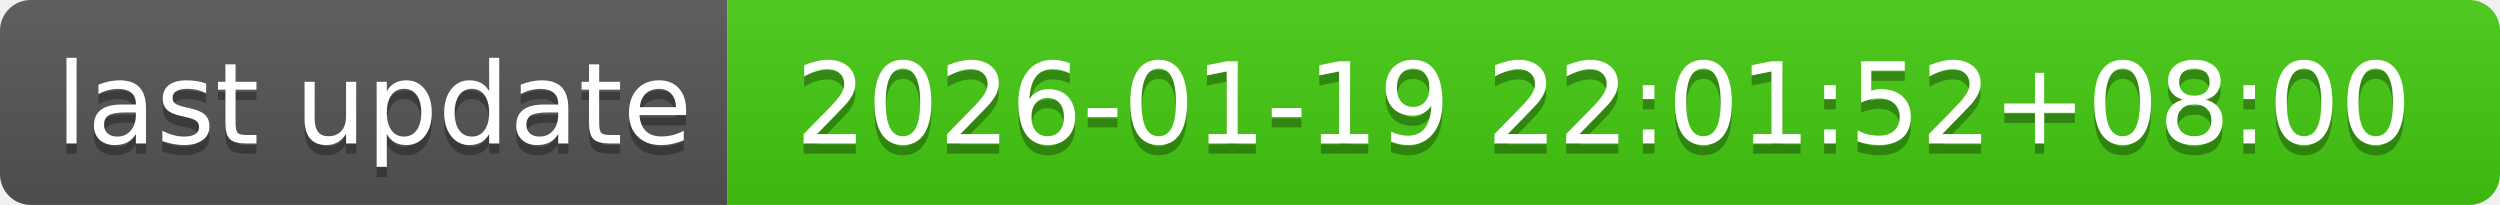
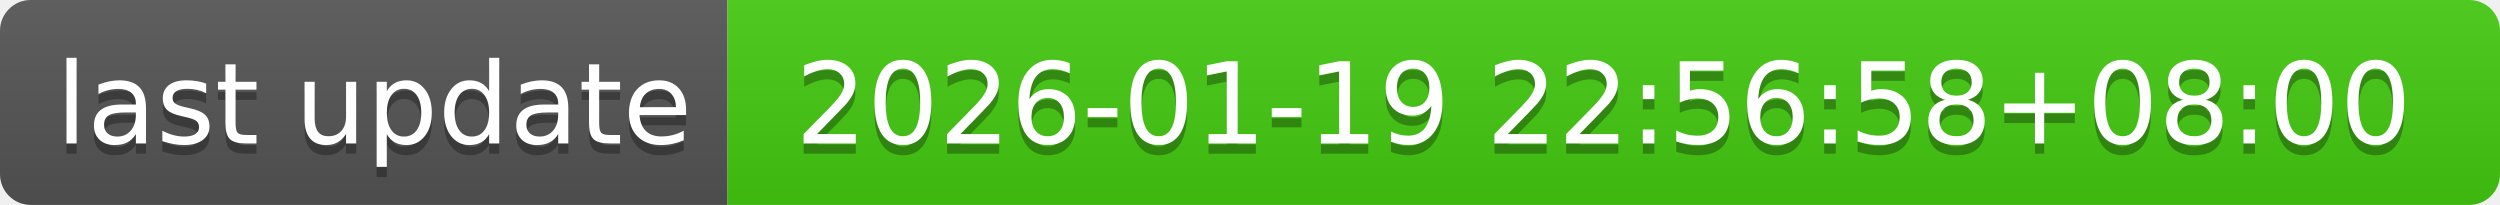
- <svg xmlns="http://www.w3.org/2000/svg" width="244" height="20" role="img" aria-label="last update: 2026-01-19 22:01:52+08:00">
+ <svg xmlns="http://www.w3.org/2000/svg" width="244" height="20" role="img" aria-label="last update: 2026-01-19 22:56:58+08:00">
  <linearGradient id="s" x2="0" y2="100%">
    <stop offset="0" stop-color="#bbb" stop-opacity=".1" />
    <stop offset="1" stop-opacity=".1" />
  </linearGradient>
  <clipPath id="r">
    <rect width="244" height="20" rx="3" fill="#fff" />
  </clipPath>
  <g clip-path="url(#r)">
    <rect width="71" height="20" fill="#555" />
    <rect x="71" width="173" height="20" fill="#4c1" />
    <rect width="244" height="20" fill="url(#s)" />
  </g>
  <g fill="#fff" text-anchor="middle" font-family="Verdana,Geneva,DejaVu Sans,sans-serif" text-rendering="geometricPrecision" font-size="110">
    <text aria-hidden="true" x="365" y="150" fill="#010101" fill-opacity=".3" transform="scale(.1)" textLength="610">last update</text>
    <text x="365" y="140" transform="scale(.1)" fill="#fff" textLength="610">last update</text>
-     <text aria-hidden="true" x="1565" y="150" fill="#010101" fill-opacity=".3" transform="scale(.1)" textLength="1630">2026-01-19 22:01:52+08:00</text>
-     <text x="1565" y="140" transform="scale(.1)" fill="#fff" textLength="1630">2026-01-19 22:01:52+08:00</text>
+     <text aria-hidden="true" x="1565" y="150" fill="#010101" fill-opacity=".3" transform="scale(.1)" textLength="1630">2026-01-19 22:56:58+08:00</text>
+     <text x="1565" y="140" transform="scale(.1)" fill="#fff" textLength="1630">2026-01-19 22:56:58+08:00</text>
  </g>
</svg>
